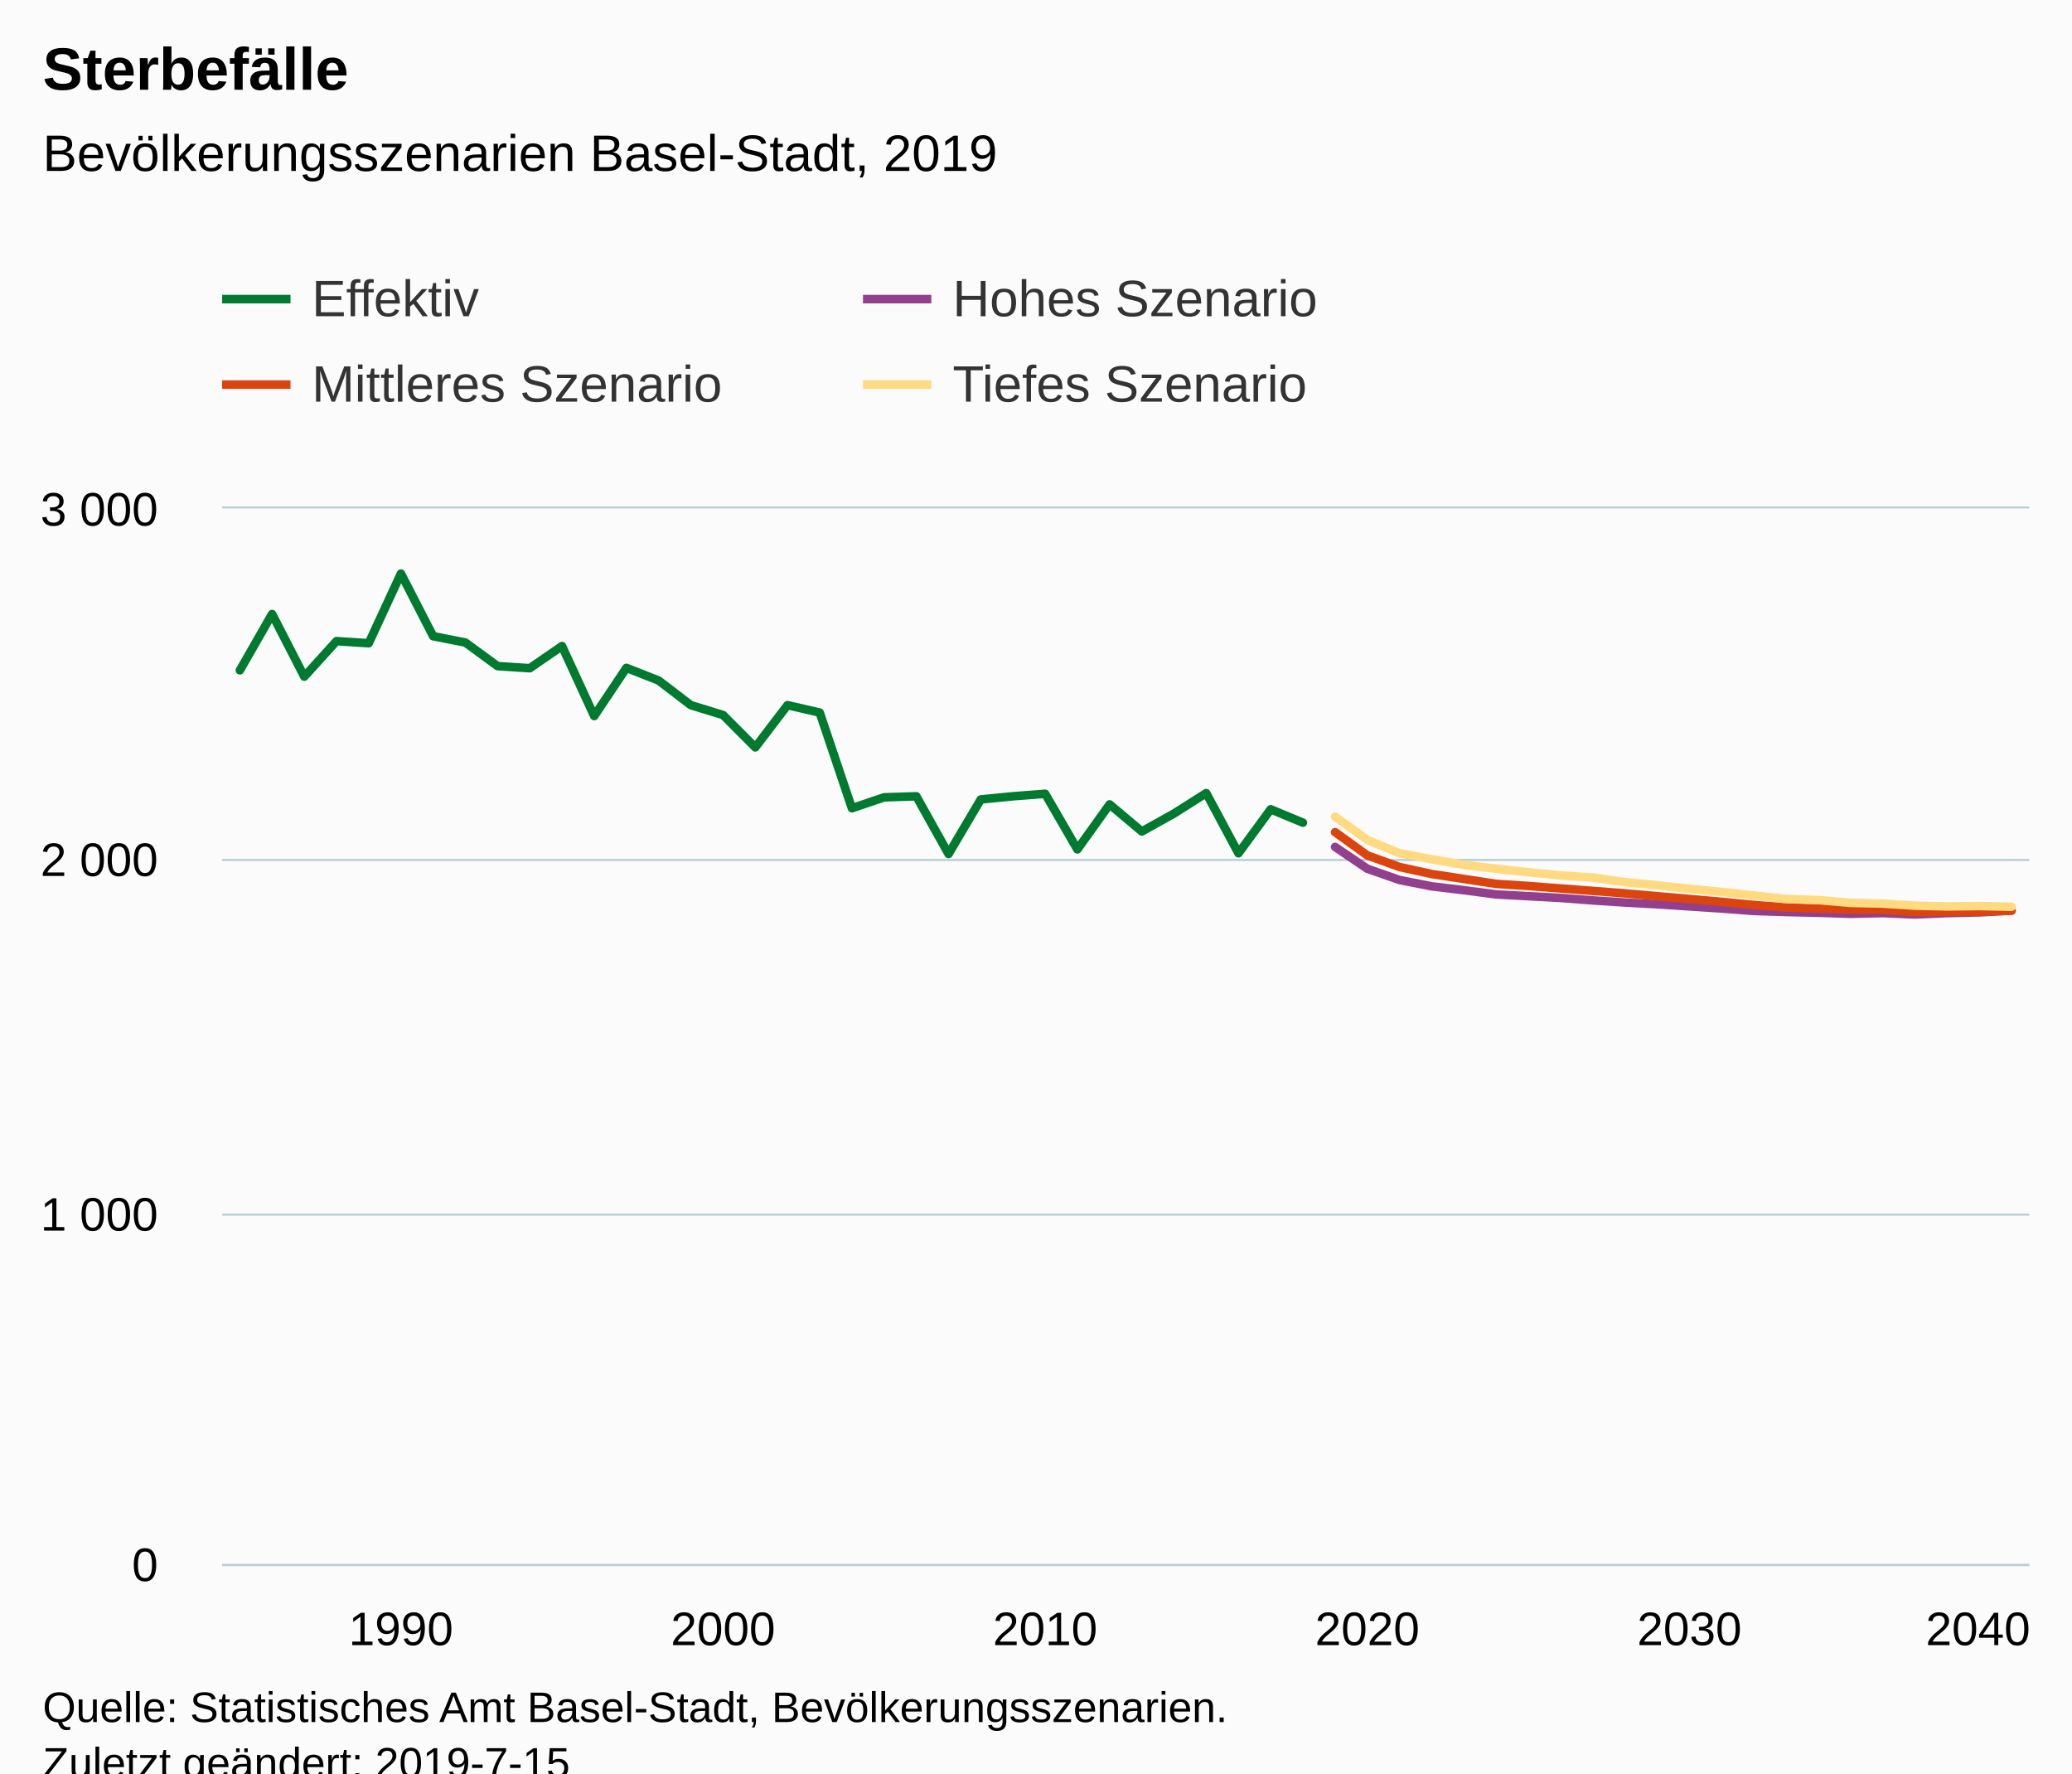
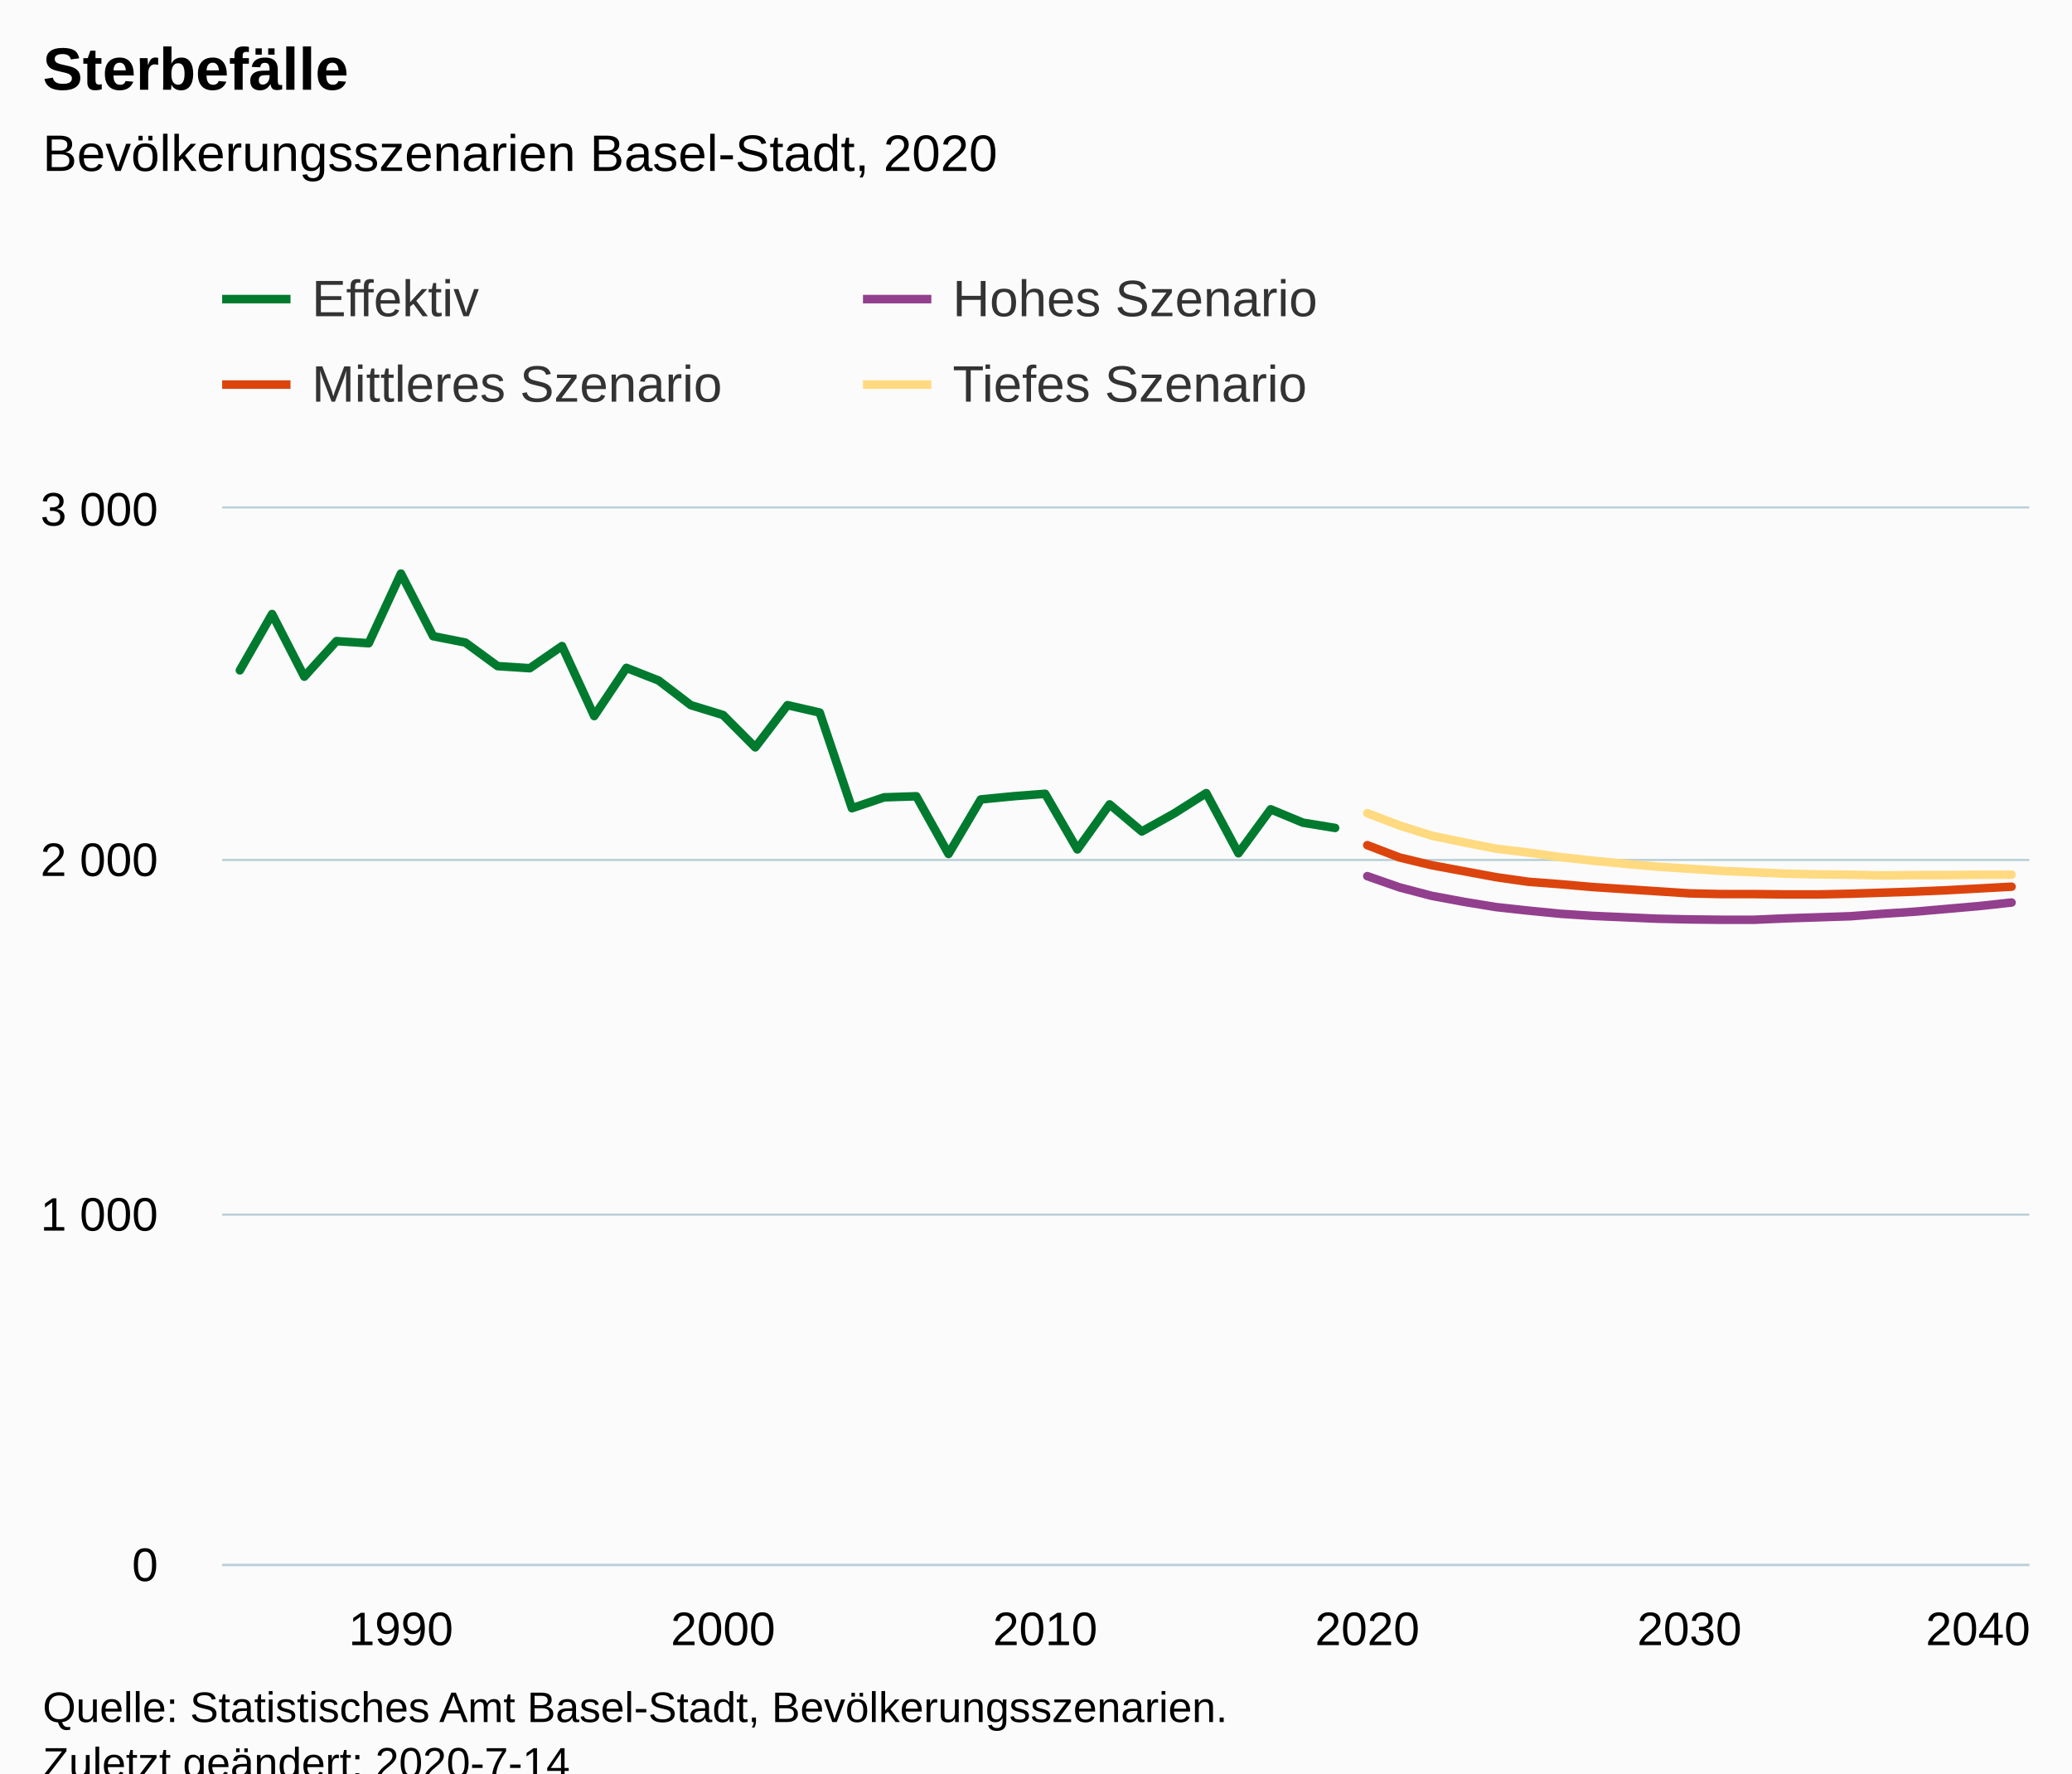
<svg xmlns="http://www.w3.org/2000/svg" version="1.1" class="highcharts-root" style="font-family:Arial;font-size:12px;" viewBox="0 0 485 415">
  <defs>
-     <clipPath id="highcharts-apu51qz-6">
+     <clipPath id="highcharts-gj7nok9-6">
      <rect x="0" y="0" width="423" height="247" fill="none" />
    </clipPath>
-     <clipPath id="highcharts-apu51qz-7">
+     <clipPath id="highcharts-gj7nok9-7">
      <rect x="0" y="0" width="423" height="247" fill="none" />
    </clipPath>
  </defs>
  <rect fill="#fbfbfb" class="highcharts-background" x="0" y="0" width="485" height="428" rx="0" ry="0" />
  <rect fill="none" class="highcharts-plot-background" x="52" y="119" width="423" height="247" />
  <g class="highcharts-pane-group" data-z-index="0" />
  <g class="highcharts-grid highcharts-xaxis-grid " data-z-index="1">
    <path fill="none" data-z-index="1" class="highcharts-grid-line" d="M 93.5 119 L 93.5 366" opacity="1" />
    <path fill="none" data-z-index="1" class="highcharts-grid-line" d="M 168.5 119 L 168.5 366" opacity="1" />
    <path fill="none" data-z-index="1" class="highcharts-grid-line" d="M 244.5 119 L 244.5 366" opacity="1" />
    <path fill="none" data-z-index="1" class="highcharts-grid-line" d="M 319.5 119 L 319.5 366" opacity="1" />
    <path fill="none" data-z-index="1" class="highcharts-grid-line" d="M 394.5 119 L 394.5 366" opacity="1" />
    <path fill="none" data-z-index="1" class="highcharts-grid-line" d="M 470.5 119 L 470.5 366" opacity="1" />
  </g>
  <g class="highcharts-grid highcharts-yaxis-grid " data-z-index="1">
    <path fill="none" stroke="#B9CFD7" stroke-width="0.5" data-z-index="1" class="highcharts-grid-line" d="M 52 366.25 L 475 366.25" opacity="1" />
    <path fill="none" stroke="#B9CFD7" stroke-width="0.5" data-z-index="1" class="highcharts-grid-line" d="M 52 284.25 L 475 284.25" opacity="1" />
    <path fill="none" stroke="#B9CFD7" stroke-width="0.5" data-z-index="1" class="highcharts-grid-line" d="M 52 201.25 L 475 201.25" opacity="1" />
    <path fill="none" stroke="#B9CFD7" stroke-width="0.5" data-z-index="1" class="highcharts-grid-line" d="M 52 118.75 L 475 118.75" opacity="1" />
  </g>
  <rect fill="none" class="highcharts-plot-border" data-z-index="1" x="52" y="119" width="423" height="247" />
  <g class="highcharts-axis highcharts-xaxis " data-z-index="2">
    <path fill="none" class="highcharts-axis-line" stroke="#B9CFD7" stroke-width="0.5" data-z-index="7" d="M 52 366.25 L 475 366.25" />
  </g>
  <g class="highcharts-axis highcharts-yaxis " data-z-index="2">
    <path fill="none" class="highcharts-axis-line" data-z-index="7" d="M 52 119 L 52 366" />
  </g>
  <g class="highcharts-series-group" data-z-index="3">
-     <g data-z-index="0.1" class="highcharts-series highcharts-series-0 highcharts-line-series " transform="translate(52,119) scale(1 1)" clip-path="url(#highcharts-apu51qz-7)">
-       <path fill="none" d="M 4.147 37.873 L 11.687 24.7 L 19.227 39.355 L 26.767 31.04 L 34.307 31.534 L 41.848 15.232 L 49.388 29.887 L 56.928 31.369 L 64.468 36.885 L 72.008 37.379 L 79.548 32.192 L 87.088 48.577 L 94.628 37.297 L 102.168 40.261 L 109.709 46.024 L 117.249 48.33 L 124.789 55.904 L 132.329 46.024 L 139.869 47.753 L 147.409 70.148 L 154.949 67.596 L 162.489 67.349 L 170.029 80.851 L 177.57 68.09 L 185.11 67.349 L 192.65 66.772 L 200.19 79.781 L 207.73 69.242 L 215.27 75.582 L 222.81 71.383 L 230.35 66.608 L 237.89 80.687 L 245.43 70.395 L 252.971 73.524" class="highcharts-graph" data-z-index="1" stroke="#007A2F" stroke-width="2" stroke-linejoin="round" stroke-linecap="round" />
+     <g data-z-index="0.1" class="highcharts-series highcharts-series-0 highcharts-line-series " transform="translate(52,119) scale(1 1)" clip-path="url(#highcharts-gj7nok9-7)">
+       <path fill="none" d="M 4.147 37.873 L 11.687 24.7 L 19.227 39.355 L 26.767 31.04 L 34.307 31.534 L 41.848 15.232 L 49.388 29.887 L 56.928 31.369 L 64.468 36.885 L 72.008 37.379 L 79.548 32.192 L 87.088 48.577 L 94.628 37.297 L 102.168 40.261 L 109.709 46.024 L 117.249 48.33 L 124.789 55.904 L 132.329 46.024 L 139.869 47.753 L 147.409 70.148 L 154.949 67.596 L 162.489 67.349 L 170.029 80.851 L 177.57 68.09 L 185.11 67.349 L 192.65 66.772 L 200.19 79.781 L 207.73 69.242 L 215.27 75.582 L 222.81 71.383 L 230.35 66.608 L 237.89 80.687 L 245.43 70.395 L 252.971 73.524 L 260.511 74.759" class="highcharts-graph" data-z-index="1" stroke="#007A2F" stroke-width="2" stroke-linejoin="round" stroke-linecap="round" />
    </g>
    <g data-z-index="0.1" class="highcharts-markers highcharts-series-0 highcharts-line-series " transform="translate(52,119) scale(1 1)" clip-path="none" />
-     <g data-z-index="0.1" class="highcharts-series highcharts-series-1 highcharts-line-series " transform="translate(52,119) scale(1 1)" clip-path="url(#highcharts-apu51qz-7)">
-       <path fill="none" d="M 260.511 79.205 L 268.051 84.309 L 275.591 86.944 L 283.131 88.426 L 290.671 89.332 L 298.211 90.32 L 305.751 90.731 L 313.291 91.143 L 320.832 91.719 L 328.372 92.213 L 335.912 92.625 L 343.452 93.119 L 350.992 93.613 L 358.532 94.189 L 366.072 94.436 L 373.612 94.601 L 381.152 94.848 L 388.693 94.683 L 396.233 95.013 L 403.773 94.683 L 411.313 94.519 L 418.853 94.107" class="highcharts-graph" data-z-index="1" stroke="#923F8D" stroke-width="2" stroke-linejoin="round" stroke-linecap="round" />
+     <g data-z-index="0.1" class="highcharts-series highcharts-series-1 highcharts-line-series " transform="translate(52,119) scale(1 1)" clip-path="url(#highcharts-gj7nok9-7)">
+       <path fill="none" d="M 268.051 86.038 L 275.591 88.673 L 283.131 90.649 L 290.671 92.049 L 298.211 93.284 L 305.751 94.107 L 313.291 94.848 L 320.832 95.342 L 328.372 95.671 L 335.912 96.001 L 343.452 96.165 L 350.992 96.248 L 358.532 96.248 L 366.072 95.918 L 373.612 95.671 L 381.152 95.424 L 388.693 94.848 L 396.233 94.354 L 403.773 93.695 L 411.313 93.037 L 418.853 92.213" class="highcharts-graph" data-z-index="1" stroke="#923F8D" stroke-width="2" stroke-linejoin="round" stroke-linecap="round" />
    </g>
    <g data-z-index="0.1" class="highcharts-markers highcharts-series-1 highcharts-line-series " transform="translate(52,119) scale(1 1)" clip-path="none" />
-     <g data-z-index="0.1" class="highcharts-series highcharts-series-2 highcharts-line-series " transform="translate(52,119) scale(1 1)" clip-path="url(#highcharts-apu51qz-7)">
-       <path fill="none" d="M 260.511 75.747 L 268.051 81.181 L 275.591 83.898 L 283.131 85.544 L 290.671 86.697 L 298.211 87.85 L 305.751 88.344 L 313.291 88.92 L 320.832 89.496 L 328.372 90.073 L 335.912 90.731 L 343.452 91.39 L 350.992 92.049 L 358.532 92.79 L 366.072 93.366 L 373.612 93.613 L 381.152 93.86 L 388.693 93.942 L 396.233 94.436 L 403.773 94.354 L 411.313 94.354 L 418.853 94.107" class="highcharts-graph" data-z-index="1" stroke="#DC440E" stroke-width="2" stroke-linejoin="round" stroke-linecap="round" />
+     <g data-z-index="0.1" class="highcharts-series highcharts-series-2 highcharts-line-series " transform="translate(52,119) scale(1 1)" clip-path="url(#highcharts-gj7nok9-7)">
+       <path fill="none" d="M 268.051 78.793 L 275.591 81.675 L 283.131 83.486 L 290.671 84.886 L 298.211 86.285 L 305.751 87.356 L 313.291 87.932 L 320.832 88.591 L 328.372 89.085 L 335.912 89.579 L 343.452 90.073 L 350.992 90.237 L 358.532 90.237 L 366.072 90.32 L 373.612 90.32 L 381.152 90.155 L 388.693 89.908 L 396.233 89.661 L 403.773 89.332 L 411.313 88.92 L 418.853 88.508" class="highcharts-graph" data-z-index="1" stroke="#DC440E" stroke-width="2" stroke-linejoin="round" stroke-linecap="round" />
    </g>
    <g data-z-index="0.1" class="highcharts-markers highcharts-series-2 highcharts-line-series " transform="translate(52,119) scale(1 1)" clip-path="none" />
-     <g data-z-index="0.1" class="highcharts-series highcharts-series-3 highcharts-line-series " transform="translate(52,119) scale(1 1)" clip-path="url(#highcharts-apu51qz-7)">
-       <path fill="none" d="M 260.511 72.124 L 268.051 77.558 L 275.591 80.687 L 283.131 82.086 L 290.671 83.404 L 298.211 84.309 L 305.751 85.133 L 313.291 85.874 L 320.832 86.368 L 328.372 87.438 L 335.912 88.179 L 343.452 89.002 L 350.992 89.743 L 358.532 90.567 L 366.072 91.39 L 373.612 91.637 L 381.152 92.296 L 388.693 92.46 L 396.233 92.954 L 403.773 93.119 L 411.313 93.037 L 418.853 93.201" class="highcharts-graph" data-z-index="1" stroke="#FFDA80" stroke-width="2" stroke-linejoin="round" stroke-linecap="round" />
+     <g data-z-index="0.1" class="highcharts-series highcharts-series-3 highcharts-line-series " transform="translate(52,119) scale(1 1)" clip-path="url(#highcharts-gj7nok9-7)">
+       <path fill="none" d="M 268.051 71.301 L 275.591 74.182 L 283.131 76.57 L 290.671 78.134 L 298.211 79.616 L 305.751 80.522 L 313.291 81.592 L 320.832 82.416 L 328.372 83.157 L 335.912 83.815 L 343.452 84.309 L 350.992 84.803 L 358.532 85.133 L 366.072 85.462 L 373.612 85.627 L 381.152 85.709 L 388.693 85.874 L 396.233 85.791 L 403.773 85.791 L 411.313 85.709 L 418.853 85.709" class="highcharts-graph" data-z-index="1" stroke="#FFDA80" stroke-width="2" stroke-linejoin="round" stroke-linecap="round" />
    </g>
    <g data-z-index="0.1" class="highcharts-markers highcharts-series-3 highcharts-line-series " transform="translate(52,119) scale(1 1)" clip-path="none" />
  </g>
  <text x="10" text-anchor="start" class="highcharts-title" data-z-index="4" style="color:#000000;font-size:14px;font-weight:bold;fill:#000000;" y="21">
    <tspan>Sterbefälle</tspan>
  </text>
  <text x="10" text-anchor="start" class="highcharts-subtitle" data-z-index="4" style="color:#000000;font-size:12px;font-weight:normal;font-family:Arial;fill:#000000;" y="40">
-     <tspan>Bevölkerungsszenarien Basel-Stadt, 2019</tspan>
+     <tspan>Bevölkerungsszenarien Basel-Stadt, 2020</tspan>
  </text>
  <g class="highcharts-legend" data-z-index="7" transform="translate(44,56)">
    <rect fill="none" class="highcharts-legend-box" rx="0" ry="0" x="0" y="0" width="296" height="51" visibility="visible" />
    <g data-z-index="1">
      <g>
        <g class="highcharts-legend-item highcharts-line-series highcharts-color-undefined highcharts-series-0" data-z-index="1" transform="translate(8,3)">
          <path fill="none" d="M 0 11 L 16 11" class="highcharts-graph" stroke="#007A2F" stroke-width="2" />
          <text x="21" style="color:#333333;font-size:12px;font-weight:normal;cursor:pointer;fill:#333333;" text-anchor="start" data-z-index="2" y="15">
            <tspan>Effektiv</tspan>
          </text>
        </g>
        <g class="highcharts-legend-item highcharts-line-series highcharts-color-undefined highcharts-series-1" data-z-index="1" transform="translate(158,3)">
          <path fill="none" d="M 0 11 L 16 11" class="highcharts-graph" stroke="#923F8D" stroke-width="2" />
          <text x="21" y="15" style="color:#333333;font-size:12px;font-weight:normal;cursor:pointer;fill:#333333;" text-anchor="start" data-z-index="2">
            <tspan>Hohes Szenario</tspan>
          </text>
        </g>
        <g class="highcharts-legend-item highcharts-line-series highcharts-color-undefined highcharts-series-2" data-z-index="1" transform="translate(8,23)">
          <path fill="none" d="M 0 11 L 16 11" class="highcharts-graph" stroke="#DC440E" stroke-width="2" />
          <text x="21" y="15" style="color:#333333;font-size:12px;font-weight:normal;cursor:pointer;fill:#333333;" text-anchor="start" data-z-index="2">
            <tspan>Mittleres Szenario</tspan>
          </text>
        </g>
        <g class="highcharts-legend-item highcharts-line-series highcharts-color-undefined highcharts-series-3" data-z-index="1" transform="translate(158,23)">
          <path fill="none" d="M 0 11 L 16 11" class="highcharts-graph" stroke="#FFDA80" stroke-width="2" />
          <text x="21" y="15" style="color:#333333;font-size:12px;font-weight:normal;cursor:pointer;fill:#333333;" text-anchor="start" data-z-index="2">
            <tspan>Tiefes Szenario</tspan>
          </text>
        </g>
      </g>
    </g>
  </g>
  <g class="highcharts-axis-labels highcharts-xaxis-labels " data-z-index="7">
    <text x="93.848" style="color:#000000;cursor:default;font-size:11px;fill:#000000;" text-anchor="middle" transform="translate(0,0)" y="385" opacity="1">1990</text>
    <text x="169.249" style="color:#000000;cursor:default;font-size:11px;fill:#000000;" text-anchor="middle" transform="translate(0,0)" y="385" opacity="1">2000</text>
    <text x="244.65" style="color:#000000;cursor:default;font-size:11px;fill:#000000;" text-anchor="middle" transform="translate(0,0)" y="385" opacity="1">2010</text>
    <text x="320.051" style="color:#000000;cursor:default;font-size:11px;fill:#000000;" text-anchor="middle" transform="translate(0,0)" y="385" opacity="1">2020</text>
    <text x="395.452" style="color:#000000;cursor:default;font-size:11px;fill:#000000;" text-anchor="middle" transform="translate(0,0)" y="385" opacity="1">2030</text>
    <text x="463" style="color:#000000;cursor:default;font-size:11px;fill:#000000;" text-anchor="middle" transform="translate(0,0)" y="385" opacity="1">2040</text>
  </g>
  <g class="highcharts-axis-labels highcharts-yaxis-labels " data-z-index="7">
    <text x="37" style="color:#000000;cursor:default;font-size:11px;fill:#000000;" text-anchor="end" transform="translate(0,0)" y="370" opacity="1">0</text>
    <text x="37" style="color:#000000;cursor:default;font-size:11px;fill:#000000;" text-anchor="end" transform="translate(0,0)" y="288" opacity="1">
      <tspan>1 000</tspan>
    </text>
    <text x="37" style="color:#000000;cursor:default;font-size:11px;fill:#000000;" text-anchor="end" transform="translate(0,0)" y="205" opacity="1">
      <tspan>2 000</tspan>
    </text>
    <text x="37" style="color:#000000;cursor:default;font-size:11px;fill:#000000;" text-anchor="end" transform="translate(0,0)" y="123" opacity="1">
      <tspan>3 000</tspan>
    </text>
  </g>
  <text x="10" class="highcharts-credits" text-anchor="start" data-z-index="8" style="cursor:default;color:#000000;font-size:10px;fill:#000000;" y="403">
    <tspan>Quelle: Statistisches Amt Basel-Stadt, Bevölkerungsszenarien.</tspan>
-     <tspan x="10" dy="13">Zuletzt geändert: 2019-7-15</tspan>
+     <tspan x="10" dy="13">Zuletzt geändert: 2020-7-14</tspan>
  </text>
</svg>
